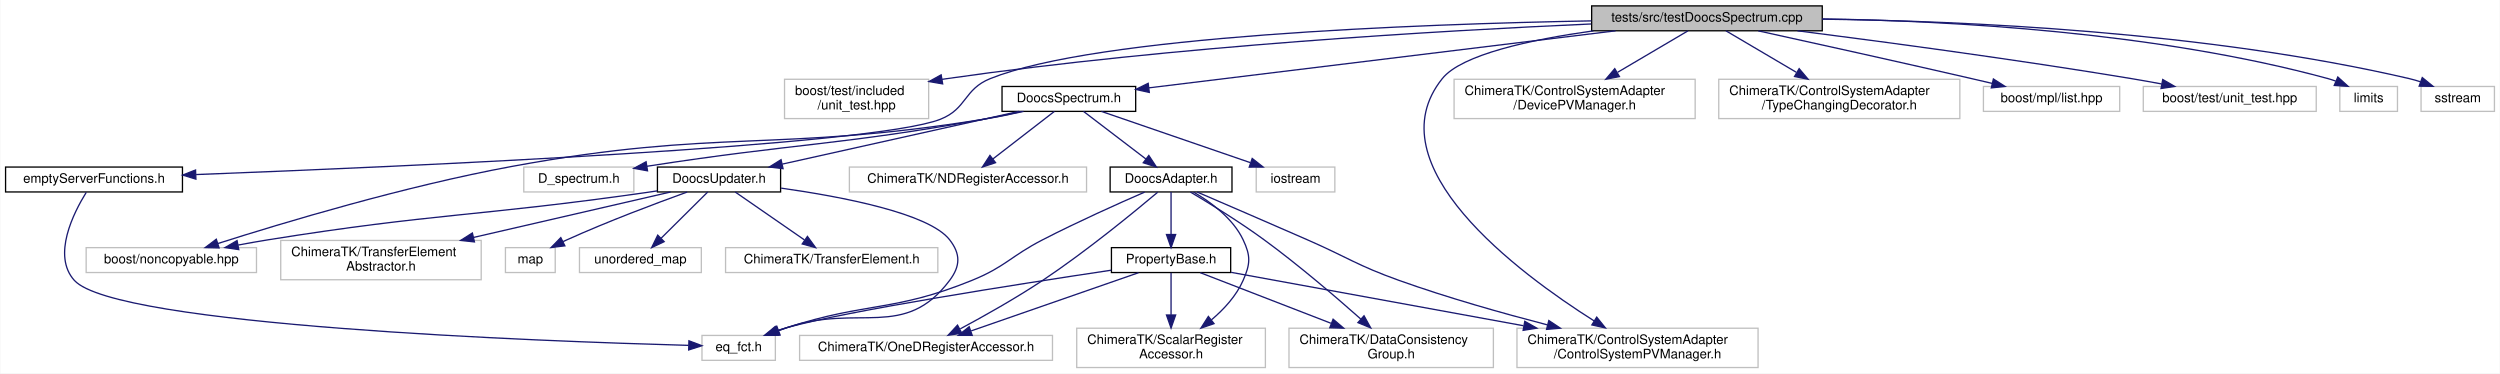
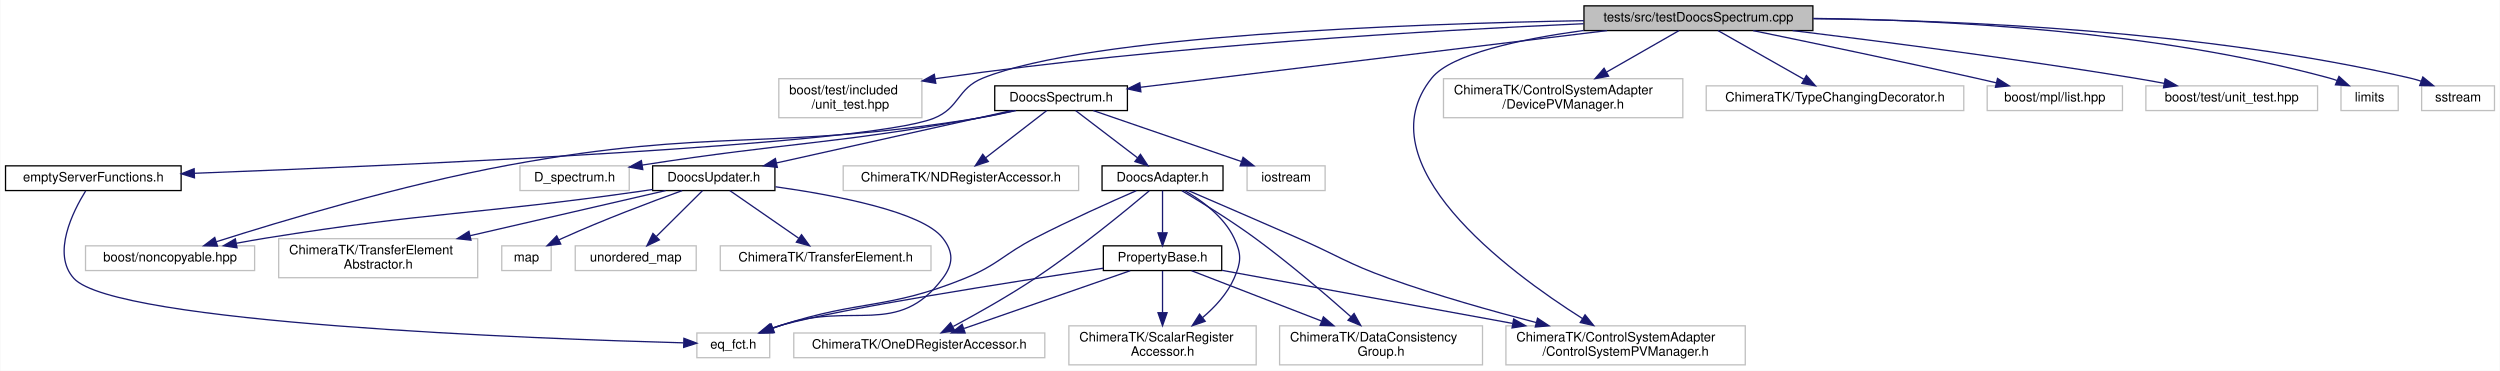
- <svg xmlns="http://www.w3.org/2000/svg" xmlns:xlink="http://www.w3.org/1999/xlink" width="1908pt" height="285pt" viewBox="0.00 0.00 1907.50 285.00">
+ <svg xmlns="http://www.w3.org/2000/svg" xmlns:xlink="http://www.w3.org/1999/xlink" width="1922pt" height="285pt" viewBox="0.00 0.00 1921.50 285.00">
  <g id="graph0" class="graph" transform="scale(1 1) rotate(0) translate(4 281)">
-     <polygon fill="white" stroke="transparent" points="-4,4 -4,-281 1903.5,-281 1903.5,4 -4,4" />
+     <polygon fill="white" stroke="transparent" points="-4,4 -4,-281 1917.5,-281 1917.5,4 -4,4" />
    <g id="node1" class="node">
      <g id="a_node1">
        <a xlink:title=" ">
-           <polygon fill="#bfbfbf" stroke="black" points="1210.5,-257.5 1210.5,-276.5 1386.5,-276.5 1386.5,-257.5 1210.5,-257.5" />
-           <text text-anchor="middle" x="1298.5" y="-264.5" font-family="Helvetica,sans-Serif" font-size="10.00">tests/src/testDoocsSpectrum.cpp</text>
+           <polygon fill="#bfbfbf" stroke="black" points="1213.5,-257.5 1213.5,-276.5 1389.5,-276.5 1389.5,-257.5 1213.5,-257.5" />
+           <text text-anchor="middle" x="1301.5" y="-264.5" font-family="Helvetica,sans-Serif" font-size="10.00">tests/src/testDoocsSpectrum.cpp</text>
        </a>
      </g>
    </g>
    <g id="node2" class="node">
      <g id="a_node2">
        <a xlink:title=" ">
          <polygon fill="white" stroke="#bfbfbf" points="594.5,-190.5 594.5,-220.5 704.5,-220.5 704.5,-190.5 594.5,-190.5" />
          <text text-anchor="start" x="602.5" y="-208.5" font-family="Helvetica,sans-Serif" font-size="10.00">boost/test/included</text>
          <text text-anchor="middle" x="649.5" y="-197.5" font-family="Helvetica,sans-Serif" font-size="10.00">/unit_test.hpp</text>
        </a>
      </g>
    </g>
    <g id="edge1" class="edge">
-       <path fill="none" stroke="midnightblue" d="M1210.17,-262.71C1096.12,-257.65 891.71,-245.81 718.5,-221 717.24,-220.82 715.97,-220.63 714.69,-220.43" />
-       <polygon fill="midnightblue" stroke="midnightblue" points="715.19,-216.97 704.75,-218.77 714.03,-223.87 715.19,-216.97" />
+       <path fill="none" stroke="midnightblue" d="M1213.21,-262.76C1098.66,-257.74 892.86,-245.94 718.5,-221 717.24,-220.82 715.97,-220.63 714.69,-220.43" />
+       <polygon fill="midnightblue" stroke="midnightblue" points="715.19,-216.97 704.75,-218.77 714.04,-223.87 715.19,-216.97" />
    </g>
    <g id="node3" class="node">
      <g id="a_node3">
        <a xlink:href="_doocs_spectrum_8h.html" target="_top" xlink:title=" ">
          <polygon fill="white" stroke="black" points="760.5,-196 760.5,-215 862.5,-215 862.5,-196 760.5,-196" />
          <text text-anchor="middle" x="811.5" y="-203" font-family="Helvetica,sans-Serif" font-size="10.00">DoocsSpectrum.h</text>
        </a>
      </g>
    </g>
    <g id="edge2" class="edge">
-       <path fill="none" stroke="midnightblue" d="M1228.72,-257.48C1133.25,-245.81 963.43,-225.06 872.67,-213.97" />
-       <polygon fill="midnightblue" stroke="midnightblue" points="872.89,-210.47 862.54,-212.74 872.04,-217.42 872.89,-210.47" />
+       <path fill="none" stroke="midnightblue" d="M1231.29,-257.48C1135.11,-245.79 963.91,-225.01 872.69,-213.93" />
+       <polygon fill="midnightblue" stroke="midnightblue" points="872.86,-210.42 862.51,-212.69 872.01,-217.37 872.86,-210.42" />
    </g>
    <g id="node7" class="node">
      <g id="a_node7">
        <a xlink:title=" ">
          <polygon fill="white" stroke="#bfbfbf" points="1153.5,-0.5 1153.5,-30.5 1337.5,-30.5 1337.5,-0.5 1153.5,-0.5" />
          <text text-anchor="start" x="1161.5" y="-18.5" font-family="Helvetica,sans-Serif" font-size="10.00">ChimeraTK/ControlSystemAdapter</text>
          <text text-anchor="middle" x="1245.5" y="-7.5" font-family="Helvetica,sans-Serif" font-size="10.00">/ControlSystemPVManager.h</text>
        </a>
      </g>
    </g>
    <g id="edge28" class="edge">
-       <path fill="none" stroke="midnightblue" d="M1211.85,-257.46C1163.97,-250.76 1111.25,-239.4 1096.5,-221 1043.7,-155.15 1154.09,-72.95 1212.45,-36.04" />
-       <polygon fill="midnightblue" stroke="midnightblue" points="1214.36,-38.97 1221,-30.72 1210.66,-33.03 1214.36,-38.97" />
+       <path fill="none" stroke="midnightblue" d="M1213.3,-257.59C1164.79,-250.95 1111.46,-239.6 1096.5,-221 1043.6,-155.23 1154.04,-72.99 1212.43,-36.05" />
+       <polygon fill="midnightblue" stroke="midnightblue" points="1214.34,-38.98 1220.98,-30.73 1210.64,-33.04 1214.34,-38.98" />
    </g>
    <g id="node20" class="node">
      <g id="a_node20">
        <a xlink:href="empty_server_functions_8h.html" target="_top" xlink:title=" ">
          <polygon fill="white" stroke="black" points="0,-134.5 0,-153.5 135,-153.5 135,-134.5 0,-134.5" />
          <text text-anchor="middle" x="67.5" y="-141.5" font-family="Helvetica,sans-Serif" font-size="10.00">emptyServerFunctions.h</text>
        </a>
      </g>
    </g>
    <g id="edge26" class="edge">
-       <path fill="none" stroke="midnightblue" d="M1210.43,-265.07C1077.47,-262.6 832.42,-253.62 751.5,-221 731.28,-212.85 733.77,-198.02 713.5,-190 661.91,-169.58 305.72,-153.89 145.4,-147.78" />
+       <path fill="none" stroke="midnightblue" d="M1213.49,-265.12C1079.93,-262.71 832.98,-253.82 751.5,-221 731.28,-212.86 733.77,-198.02 713.5,-190 661.91,-169.58 305.72,-153.89 145.4,-147.78" />
      <polygon fill="midnightblue" stroke="midnightblue" points="145.26,-144.27 135.13,-147.39 144.99,-151.27 145.26,-144.27" />
    </g>
    <g id="node21" class="node">
      <g id="a_node21">
        <a xlink:title=" ">
          <polygon fill="white" stroke="#bfbfbf" points="1105.5,-190.5 1105.5,-220.5 1289.5,-220.5 1289.5,-190.5 1105.5,-190.5" />
          <text text-anchor="start" x="1113.5" y="-208.5" font-family="Helvetica,sans-Serif" font-size="10.00">ChimeraTK/ControlSystemAdapter</text>
          <text text-anchor="middle" x="1197.5" y="-197.5" font-family="Helvetica,sans-Serif" font-size="10.00">/DevicePVManager.h</text>
        </a>
      </g>
    </g>
    <g id="edge29" class="edge">
-       <path fill="none" stroke="midnightblue" d="M1284.03,-257.48C1270.09,-249.27 1248.52,-236.56 1230.4,-225.88" />
-       <polygon fill="midnightblue" stroke="midnightblue" points="1231.7,-222.58 1221.3,-220.52 1228.14,-228.61 1231.7,-222.58" />
+       <path fill="none" stroke="midnightblue" d="M1286.6,-257.48C1272.12,-249.19 1249.63,-236.32 1230.87,-225.59" />
+       <polygon fill="midnightblue" stroke="midnightblue" points="1232.43,-222.45 1222.01,-220.52 1228.95,-228.53 1232.43,-222.45" />
    </g>
    <g id="node22" class="node">
      <g id="a_node22">
        <a xlink:title=" ">
-           <polygon fill="white" stroke="#bfbfbf" points="1307.5,-190.5 1307.5,-220.5 1491.5,-220.5 1491.5,-190.5 1307.5,-190.5" />
-           <text text-anchor="start" x="1315.5" y="-208.5" font-family="Helvetica,sans-Serif" font-size="10.00">ChimeraTK/ControlSystemAdapter</text>
-           <text text-anchor="middle" x="1399.5" y="-197.5" font-family="Helvetica,sans-Serif" font-size="10.00">/TypeChangingDecorator.h</text>
+           <polygon fill="white" stroke="#bfbfbf" points="1307.5,-196 1307.5,-215 1505.5,-215 1505.5,-196 1307.5,-196" />
+           <text text-anchor="middle" x="1406.5" y="-203" font-family="Helvetica,sans-Serif" font-size="10.00">ChimeraTK/TypeChangingDecorator.h</text>
        </a>
      </g>
    </g>
    <g id="edge30" class="edge">
-       <path fill="none" stroke="midnightblue" d="M1312.97,-257.48C1326.91,-249.27 1348.48,-236.56 1366.6,-225.88" />
-       <polygon fill="midnightblue" stroke="midnightblue" points="1368.86,-228.61 1375.7,-220.52 1365.3,-222.58 1368.86,-228.61" />
+       <path fill="none" stroke="midnightblue" d="M1316.54,-257.48C1333.78,-247.71 1362.24,-231.58 1382.53,-220.08" />
+       <polygon fill="midnightblue" stroke="midnightblue" points="1384.51,-222.98 1391.48,-215.01 1381.06,-216.89 1384.51,-222.98" />
    </g>
    <g id="node23" class="node">
      <g id="a_node23">
        <a xlink:title=" ">
-           <polygon fill="white" stroke="#bfbfbf" points="1509.5,-196 1509.5,-215 1613.5,-215 1613.5,-196 1509.5,-196" />
-           <text text-anchor="middle" x="1561.5" y="-203" font-family="Helvetica,sans-Serif" font-size="10.00">boost/mpl/list.hpp</text>
+           <polygon fill="white" stroke="#bfbfbf" points="1523.5,-196 1523.5,-215 1627.5,-215 1627.5,-196 1523.5,-196" />
+           <text text-anchor="middle" x="1575.5" y="-203" font-family="Helvetica,sans-Serif" font-size="10.00">boost/mpl/list.hpp</text>
        </a>
      </g>
    </g>
    <g id="edge31" class="edge">
-       <path fill="none" stroke="midnightblue" d="M1337.64,-257.45C1378.36,-248.52 1443.95,-234.02 1500.5,-221 1505.54,-219.84 1510.81,-218.61 1516.06,-217.38" />
-       <polygon fill="midnightblue" stroke="midnightblue" points="1517.11,-220.72 1526.04,-215.02 1515.5,-213.91 1517.11,-220.72" />
+       <path fill="none" stroke="midnightblue" d="M1343.6,-257.43C1386.62,-248.6 1455.31,-234.28 1514.5,-221 1519.61,-219.85 1524.96,-218.62 1530.27,-217.38" />
+       <polygon fill="midnightblue" stroke="midnightblue" points="1531.44,-220.71 1540.38,-215.01 1529.84,-213.89 1531.44,-220.71" />
    </g>
    <g id="node24" class="node">
      <g id="a_node24">
        <a xlink:title=" ">
-           <polygon fill="white" stroke="#bfbfbf" points="1631.5,-196 1631.5,-215 1763.5,-215 1763.5,-196 1631.5,-196" />
-           <text text-anchor="middle" x="1697.5" y="-203" font-family="Helvetica,sans-Serif" font-size="10.00">boost/test/unit_test.hpp</text>
+           <polygon fill="white" stroke="#bfbfbf" points="1645.5,-196 1645.5,-215 1777.5,-215 1777.5,-196 1645.5,-196" />
+           <text text-anchor="middle" x="1711.5" y="-203" font-family="Helvetica,sans-Serif" font-size="10.00">boost/test/unit_test.hpp</text>
        </a>
      </g>
    </g>
    <g id="edge32" class="edge">
-       <path fill="none" stroke="midnightblue" d="M1367.55,-257.49C1433.26,-249.13 1534.82,-235.55 1622.5,-221 1629.96,-219.76 1637.82,-218.36 1645.52,-216.92" />
-       <polygon fill="midnightblue" stroke="midnightblue" points="1646.35,-220.32 1655.52,-215.02 1645.05,-213.45 1646.35,-220.32" />
+       <path fill="none" stroke="midnightblue" d="M1373.89,-257.49C1441.86,-249.22 1546.3,-235.76 1636.5,-221 1643.96,-219.78 1651.82,-218.38 1659.53,-216.95" />
+       <polygon fill="midnightblue" stroke="midnightblue" points="1660.35,-220.35 1669.53,-215.06 1659.05,-213.48 1660.35,-220.35" />
    </g>
    <g id="node25" class="node">
      <g id="a_node25">
        <a xlink:title=" ">
-           <polygon fill="white" stroke="#bfbfbf" points="1781.5,-196 1781.5,-215 1825.5,-215 1825.5,-196 1781.5,-196" />
-           <text text-anchor="middle" x="1803.5" y="-203" font-family="Helvetica,sans-Serif" font-size="10.00">limits</text>
+           <polygon fill="white" stroke="#bfbfbf" points="1795.5,-196 1795.5,-215 1839.5,-215 1839.5,-196 1795.5,-196" />
+           <text text-anchor="middle" x="1817.5" y="-203" font-family="Helvetica,sans-Serif" font-size="10.00">limits</text>
        </a>
      </g>
    </g>
    <g id="edge33" class="edge">
-       <path fill="none" stroke="midnightblue" d="M1386.59,-266.57C1483,-265.14 1641.31,-256.76 1772.5,-221 1774.43,-220.47 1776.4,-219.83 1778.35,-219.12" />
-       <polygon fill="midnightblue" stroke="midnightblue" points="1779.97,-222.23 1787.81,-215.11 1777.24,-215.79 1779.97,-222.23" />
+       <path fill="none" stroke="midnightblue" d="M1389.84,-266.85C1488.3,-265.72 1651.43,-257.66 1786.5,-221 1788.44,-220.47 1790.4,-219.84 1792.35,-219.12" />
+       <polygon fill="midnightblue" stroke="midnightblue" points="1793.97,-222.24 1801.81,-215.12 1791.24,-215.79 1793.97,-222.24" />
    </g>
    <g id="node26" class="node">
      <g id="a_node26">
        <a xlink:title=" ">
-           <polygon fill="white" stroke="#bfbfbf" points="1843.5,-196 1843.5,-215 1899.5,-215 1899.5,-196 1843.5,-196" />
-           <text text-anchor="middle" x="1871.5" y="-203" font-family="Helvetica,sans-Serif" font-size="10.00">sstream</text>
+           <polygon fill="white" stroke="#bfbfbf" points="1857.5,-196 1857.5,-215 1913.5,-215 1913.5,-196 1857.5,-196" />
+           <text text-anchor="middle" x="1885.5" y="-203" font-family="Helvetica,sans-Serif" font-size="10.00">sstream</text>
        </a>
      </g>
    </g>
    <g id="edge34" class="edge">
-       <path fill="none" stroke="midnightblue" d="M1386.51,-266.36C1493.7,-265.04 1679.65,-257.03 1834.5,-221 1837.33,-220.34 1840.24,-219.5 1843.12,-218.57" />
-       <polygon fill="midnightblue" stroke="midnightblue" points="1844.43,-221.81 1852.63,-215.11 1842.04,-215.24 1844.43,-221.81" />
+       <path fill="none" stroke="midnightblue" d="M1389.87,-266.58C1499.03,-265.51 1689.77,-257.8 1848.5,-221 1851.34,-220.34 1854.24,-219.51 1857.12,-218.57" />
+       <polygon fill="midnightblue" stroke="midnightblue" points="1858.43,-221.82 1866.63,-215.11 1856.04,-215.24 1858.43,-221.82" />
    </g>
    <g id="node4" class="node">
      <g id="a_node4">
        <a xlink:href="_doocs_adapter_8h.html" target="_top" xlink:title=" ">
          <polygon fill="white" stroke="black" points="843,-134.5 843,-153.5 936,-153.5 936,-134.5 843,-134.5" />
          <text text-anchor="middle" x="889.5" y="-141.5" font-family="Helvetica,sans-Serif" font-size="10.00">DoocsAdapter.h</text>
        </a>
      </g>
    </g>
    <g id="edge3" class="edge">
      <path fill="none" stroke="midnightblue" d="M822.68,-195.98C835.07,-186.52 855.29,-171.1 870.25,-159.69" />
      <polygon fill="midnightblue" stroke="midnightblue" points="872.52,-162.36 878.35,-153.51 868.27,-156.79 872.52,-162.36" />
    </g>
    <g id="node11" class="node">
      <g id="a_node11">
        <a xlink:href="_doocs_updater_8h.html" target="_top" xlink:title=" ">
          <polygon fill="white" stroke="black" points="497.5,-134.5 497.5,-153.5 591.5,-153.5 591.5,-134.5 497.5,-134.5" />
          <text text-anchor="middle" x="544.5" y="-141.5" font-family="Helvetica,sans-Serif" font-size="10.00">DoocsUpdater.h</text>
        </a>
      </g>
    </g>
    <g id="edge15" class="edge">
      <path fill="none" stroke="midnightblue" d="M773.35,-195.99C764.53,-194.02 755.19,-191.94 746.5,-190 693.97,-178.29 633.74,-164.87 592.82,-155.76" />
      <polygon fill="midnightblue" stroke="midnightblue" points="593.37,-152.3 582.85,-153.54 591.85,-159.13 593.37,-152.3" />
    </g>
    <g id="node15" class="node">
      <g id="a_node15">
        <a xlink:title=" ">
          <polygon fill="white" stroke="#bfbfbf" points="61.5,-73 61.5,-92 191.5,-92 191.5,-73 61.5,-73" />
          <text text-anchor="middle" x="126.5" y="-80" font-family="Helvetica,sans-Serif" font-size="10.00">boost/noncopyable.hpp</text>
        </a>
      </g>
    </g>
    <g id="edge24" class="edge">
      <path fill="none" stroke="midnightblue" d="M776.9,-195.98C767.12,-193.79 756.43,-191.6 746.5,-190 587.74,-164.45 544.64,-183.14 386.5,-154 304.96,-138.97 211.66,-110.95 162,-95.14" />
      <polygon fill="midnightblue" stroke="midnightblue" points="162.97,-91.77 152.37,-92.05 160.83,-98.44 162.97,-91.77" />
    </g>
    <g id="node17" class="node">
      <g id="a_node17">
        <a xlink:title=" ">
          <polygon fill="white" stroke="#bfbfbf" points="395.5,-134.5 395.5,-153.5 479.5,-153.5 479.5,-134.5 395.5,-134.5" />
          <text text-anchor="middle" x="437.5" y="-141.5" font-family="Helvetica,sans-Serif" font-size="10.00">D_spectrum.h</text>
        </a>
      </g>
    </g>
    <g id="edge22" class="edge">
      <path fill="none" stroke="midnightblue" d="M775.5,-195.93C766.1,-193.83 755.94,-191.71 746.5,-190 635.69,-169.94 604.55,-171.93 489.42,-154.09" />
      <polygon fill="midnightblue" stroke="midnightblue" points="489.93,-150.63 479.5,-152.54 488.84,-157.54 489.93,-150.63" />
    </g>
    <g id="node18" class="node">
      <g id="a_node18">
        <a xlink:title=" ">
          <polygon fill="white" stroke="#bfbfbf" points="644,-134.5 644,-153.5 825,-153.5 825,-134.5 644,-134.5" />
          <text text-anchor="middle" x="734.5" y="-141.5" font-family="Helvetica,sans-Serif" font-size="10.00">ChimeraTK/NDRegisterAccessor.h</text>
        </a>
      </g>
    </g>
    <g id="edge23" class="edge">
      <path fill="none" stroke="midnightblue" d="M800.47,-195.98C788.23,-186.52 768.27,-171.1 753.51,-159.69" />
      <polygon fill="midnightblue" stroke="midnightblue" points="755.56,-156.85 745.51,-153.51 751.28,-162.39 755.56,-156.85" />
    </g>
    <g id="node19" class="node">
      <g id="a_node19">
        <a xlink:title=" ">
          <polygon fill="white" stroke="#bfbfbf" points="954.5,-134.5 954.5,-153.5 1014.5,-153.5 1014.5,-134.5 954.5,-134.5" />
          <text text-anchor="middle" x="984.5" y="-141.5" font-family="Helvetica,sans-Serif" font-size="10.00">iostream</text>
        </a>
      </g>
    </g>
    <g id="edge25" class="edge">
      <path fill="none" stroke="midnightblue" d="M836.29,-195.98C866.09,-185.72 916.29,-168.46 949.9,-156.9" />
      <polygon fill="midnightblue" stroke="midnightblue" points="951.44,-160.07 959.76,-153.51 949.16,-153.45 951.44,-160.07" />
    </g>
    <g id="node5" class="node">
      <g id="a_node5">
        <a xlink:href="_property_base_8h.html" target="_top" xlink:title=" ">
          <polygon fill="white" stroke="black" points="844,-73 844,-92 935,-92 935,-73 844,-73" />
          <text text-anchor="middle" x="889.5" y="-80" font-family="Helvetica,sans-Serif" font-size="10.00">PropertyBase.h</text>
        </a>
      </g>
    </g>
    <g id="edge4" class="edge">
      <path fill="none" stroke="midnightblue" d="M889.5,-134.48C889.5,-126.08 889.5,-112.98 889.5,-102.16" />
      <polygon fill="midnightblue" stroke="midnightblue" points="893,-102.01 889.5,-92.01 886,-102.01 893,-102.01" />
    </g>
    <g id="node6" class="node">
      <g id="a_node6">
        <a xlink:title=" ">
          <polygon fill="white" stroke="#bfbfbf" points="531.5,-6 531.5,-25 587.5,-25 587.5,-6 531.5,-6" />
          <text text-anchor="middle" x="559.5" y="-13" font-family="Helvetica,sans-Serif" font-size="10.00">eq_fct.h</text>
        </a>
      </g>
    </g>
    <g id="edge10" class="edge">
      <path fill="none" stroke="midnightblue" d="M869.35,-134.39C849.36,-125.69 817.96,-111.64 791.5,-98 766.9,-85.32 763.14,-77.41 737.5,-67 677.57,-42.68 658.06,-50.84 596.5,-31 594.23,-30.27 591.89,-29.47 589.56,-28.63" />
      <polygon fill="midnightblue" stroke="midnightblue" points="590.67,-25.31 580.08,-25.09 588.22,-31.87 590.67,-25.31" />
    </g>
    <g id="edge11" class="edge">
      <path fill="none" stroke="midnightblue" d="M909.46,-134.42C930.41,-125.41 964.3,-110.78 993.5,-98 1024.67,-84.36 1031.47,-78.47 1063.5,-67 1100.31,-53.82 1142.31,-41.97 1176.68,-33.06" />
      <polygon fill="midnightblue" stroke="midnightblue" points="1177.81,-36.38 1186.63,-30.51 1176.07,-29.6 1177.81,-36.38" />
    </g>
    <g id="node8" class="node">
      <g id="a_node8">
        <a xlink:title=" ">
          <polygon fill="white" stroke="#bfbfbf" points="979.5,-0.5 979.5,-30.5 1135.5,-30.5 1135.5,-0.5 979.5,-0.5" />
          <text text-anchor="start" x="987.5" y="-18.5" font-family="Helvetica,sans-Serif" font-size="10.00">ChimeraTK/DataConsistency</text>
          <text text-anchor="middle" x="1057.5" y="-7.5" font-family="Helvetica,sans-Serif" font-size="10.00">Group.h</text>
        </a>
      </g>
    </g>
    <g id="edge12" class="edge">
      <path fill="none" stroke="midnightblue" d="M904.29,-134.42C918.92,-125.74 941.78,-111.7 960.5,-98 986.75,-78.79 1015.04,-54.58 1034.25,-37.55" />
      <polygon fill="midnightblue" stroke="midnightblue" points="1036.77,-40 1041.9,-30.73 1032.11,-34.78 1036.77,-40" />
    </g>
    <g id="node9" class="node">
      <g id="a_node9">
        <a xlink:title=" ">
          <polygon fill="white" stroke="#bfbfbf" points="606,-6 606,-25 799,-25 799,-6 606,-6" />
          <text text-anchor="middle" x="702.5" y="-13" font-family="Helvetica,sans-Serif" font-size="10.00">ChimeraTK/OneDRegisterAccessor.h</text>
        </a>
      </g>
    </g>
    <g id="edge13" class="edge">
      <path fill="none" stroke="midnightblue" d="M879.28,-134.28C861.85,-119.59 825,-89.33 791.5,-67 771.04,-53.37 746.7,-39.72 728.65,-30.05" />
      <polygon fill="midnightblue" stroke="midnightblue" points="729.8,-26.7 719.33,-25.12 726.53,-32.89 729.8,-26.7" />
    </g>
    <g id="node10" class="node">
      <g id="a_node10">
        <a xlink:title=" ">
          <polygon fill="white" stroke="#bfbfbf" points="817.5,-0.5 817.5,-30.5 961.5,-30.5 961.5,-0.5 817.5,-0.5" />
          <text text-anchor="start" x="825.5" y="-18.5" font-family="Helvetica,sans-Serif" font-size="10.00">ChimeraTK/ScalarRegister</text>
          <text text-anchor="middle" x="889.5" y="-7.5" font-family="Helvetica,sans-Serif" font-size="10.00">Accessor.h</text>
        </a>
      </g>
    </g>
    <g id="edge14" class="edge">
      <path fill="none" stroke="midnightblue" d="M906.7,-134.39C919.75,-126.79 936.73,-114.39 944.5,-98 950.4,-85.55 950.04,-79.61 944.5,-67 939.33,-55.22 929.9,-44.99 920.3,-36.87" />
      <polygon fill="midnightblue" stroke="midnightblue" points="922.3,-34 912.28,-30.56 917.97,-39.5 922.3,-34" />
    </g>
    <g id="edge5" class="edge">
      <path fill="none" stroke="midnightblue" d="M843.86,-74.79C773.59,-64.27 642.24,-43.76 596.5,-31 593.91,-30.28 591.25,-29.44 588.61,-28.54" />
      <polygon fill="midnightblue" stroke="midnightblue" points="589.81,-25.25 579.22,-25.08 587.39,-31.82 589.81,-25.25" />
    </g>
    <g id="edge6" class="edge">
      <path fill="none" stroke="midnightblue" d="M935.31,-73.14C991.51,-62.87 1088,-45.26 1158.47,-32.39" />
      <polygon fill="midnightblue" stroke="midnightblue" points="1159.46,-35.77 1168.67,-30.53 1158.2,-28.88 1159.46,-35.77" />
    </g>
    <g id="edge7" class="edge">
      <path fill="none" stroke="midnightblue" d="M911.81,-72.87C937.13,-63.07 979.11,-46.83 1011.52,-34.29" />
      <polygon fill="midnightblue" stroke="midnightblue" points="1013.18,-37.4 1021.24,-30.53 1010.65,-30.87 1013.18,-37.4" />
    </g>
    <g id="edge8" class="edge">
      <path fill="none" stroke="midnightblue" d="M864.67,-72.87C831.88,-61.47 774,-41.35 736.99,-28.49" />
      <polygon fill="midnightblue" stroke="midnightblue" points="737.73,-25.04 727.14,-25.06 735.43,-31.65 737.73,-25.04" />
    </g>
    <g id="edge9" class="edge">
      <path fill="none" stroke="midnightblue" d="M889.5,-72.73C889.5,-64.54 889.5,-51.92 889.5,-40.71" />
      <polygon fill="midnightblue" stroke="midnightblue" points="893,-40.59 889.5,-30.59 886,-40.59 893,-40.59" />
    </g>
    <g id="edge16" class="edge">
      <path fill="none" stroke="midnightblue" d="M591.92,-137.42C638.51,-130.84 704.83,-118.18 720.5,-98 728.95,-87.12 728.77,-78.02 720.5,-67 686.04,-21.11 650.83,-49.49 596.5,-31 594.38,-30.28 592.2,-29.5 590.01,-28.71" />
      <polygon fill="midnightblue" stroke="midnightblue" points="591.1,-25.38 580.51,-25.12 588.63,-31.93 591.1,-25.38" />
    </g>
    <g id="node12" class="node">
      <g id="a_node12">
        <a xlink:title=" ">
          <polygon fill="white" stroke="#bfbfbf" points="438,-73 438,-92 531,-92 531,-73 438,-73" />
          <text text-anchor="middle" x="484.5" y="-80" font-family="Helvetica,sans-Serif" font-size="10.00">unordered_map</text>
        </a>
      </g>
    </g>
    <g id="edge17" class="edge">
      <path fill="none" stroke="midnightblue" d="M535.9,-134.48C526.64,-125.28 511.68,-110.46 500.29,-99.16" />
      <polygon fill="midnightblue" stroke="midnightblue" points="502.65,-96.57 493.08,-92.01 497.72,-101.54 502.65,-96.57" />
    </g>
    <g id="node13" class="node">
      <g id="a_node13">
        <a xlink:title=" ">
          <polygon fill="white" stroke="#bfbfbf" points="549.5,-73 549.5,-92 711.5,-92 711.5,-73 549.5,-73" />
          <text text-anchor="middle" x="630.5" y="-80" font-family="Helvetica,sans-Serif" font-size="10.00">ChimeraTK/TransferElement.h</text>
        </a>
      </g>
    </g>
    <g id="edge18" class="edge">
      <path fill="none" stroke="midnightblue" d="M556.82,-134.48C570.62,-124.93 593.2,-109.31 609.73,-97.87" />
      <polygon fill="midnightblue" stroke="midnightblue" points="611.97,-100.58 618.2,-92.01 607.99,-94.82 611.97,-100.58" />
    </g>
    <g id="node14" class="node">
      <g id="a_node14">
        <a xlink:title=" ">
          <polygon fill="white" stroke="#bfbfbf" points="210,-67.5 210,-97.5 363,-97.5 363,-67.5 210,-67.5" />
          <text text-anchor="start" x="218" y="-85.5" font-family="Helvetica,sans-Serif" font-size="10.00">ChimeraTK/TransferElement</text>
          <text text-anchor="middle" x="286.5" y="-74.5" font-family="Helvetica,sans-Serif" font-size="10.00">Abstractor.h</text>
        </a>
      </g>
    </g>
    <g id="edge19" class="edge">
      <path fill="none" stroke="midnightblue" d="M507.53,-134.48C468.43,-125.46 405.78,-111.01 357.14,-99.79" />
      <polygon fill="midnightblue" stroke="midnightblue" points="357.84,-96.36 347.31,-97.52 356.26,-103.18 357.84,-96.36" />
    </g>
    <g id="edge20" class="edge">
      <path fill="none" stroke="midnightblue" d="M497.46,-135.32C494.43,-134.86 491.42,-134.42 488.5,-134 360.8,-115.76 327.87,-118.41 200.5,-98 193.04,-96.8 185.18,-95.41 177.49,-93.97" />
      <polygon fill="midnightblue" stroke="midnightblue" points="177.99,-90.5 167.51,-92.06 176.67,-97.38 177.99,-90.5" />
    </g>
    <g id="node16" class="node">
      <g id="a_node16">
        <a xlink:title=" ">
          <polygon fill="white" stroke="#bfbfbf" points="381.5,-73 381.5,-92 419.5,-92 419.5,-73 381.5,-73" />
          <text text-anchor="middle" x="400.5" y="-80" font-family="Helvetica,sans-Serif" font-size="10.00">map</text>
        </a>
      </g>
    </g>
    <g id="edge21" class="edge">
      <path fill="none" stroke="midnightblue" d="M520.19,-134.44C496.5,-125.89 459.61,-112.04 428.5,-98 427.5,-97.55 426.49,-97.08 425.47,-96.6" />
      <polygon fill="midnightblue" stroke="midnightblue" points="426.86,-93.38 416.35,-92.08 423.75,-99.66 426.86,-93.38" />
    </g>
    <g id="edge27" class="edge">
      <path fill="none" stroke="midnightblue" d="M61.6,-134.23C51.92,-118.63 35.35,-85.94 52.5,-67 83.84,-32.38 408.51,-20.51 521.21,-17.42" />
      <polygon fill="midnightblue" stroke="midnightblue" points="521.54,-20.91 531.44,-17.15 521.35,-13.91 521.54,-20.91" />
    </g>
  </g>
</svg>
